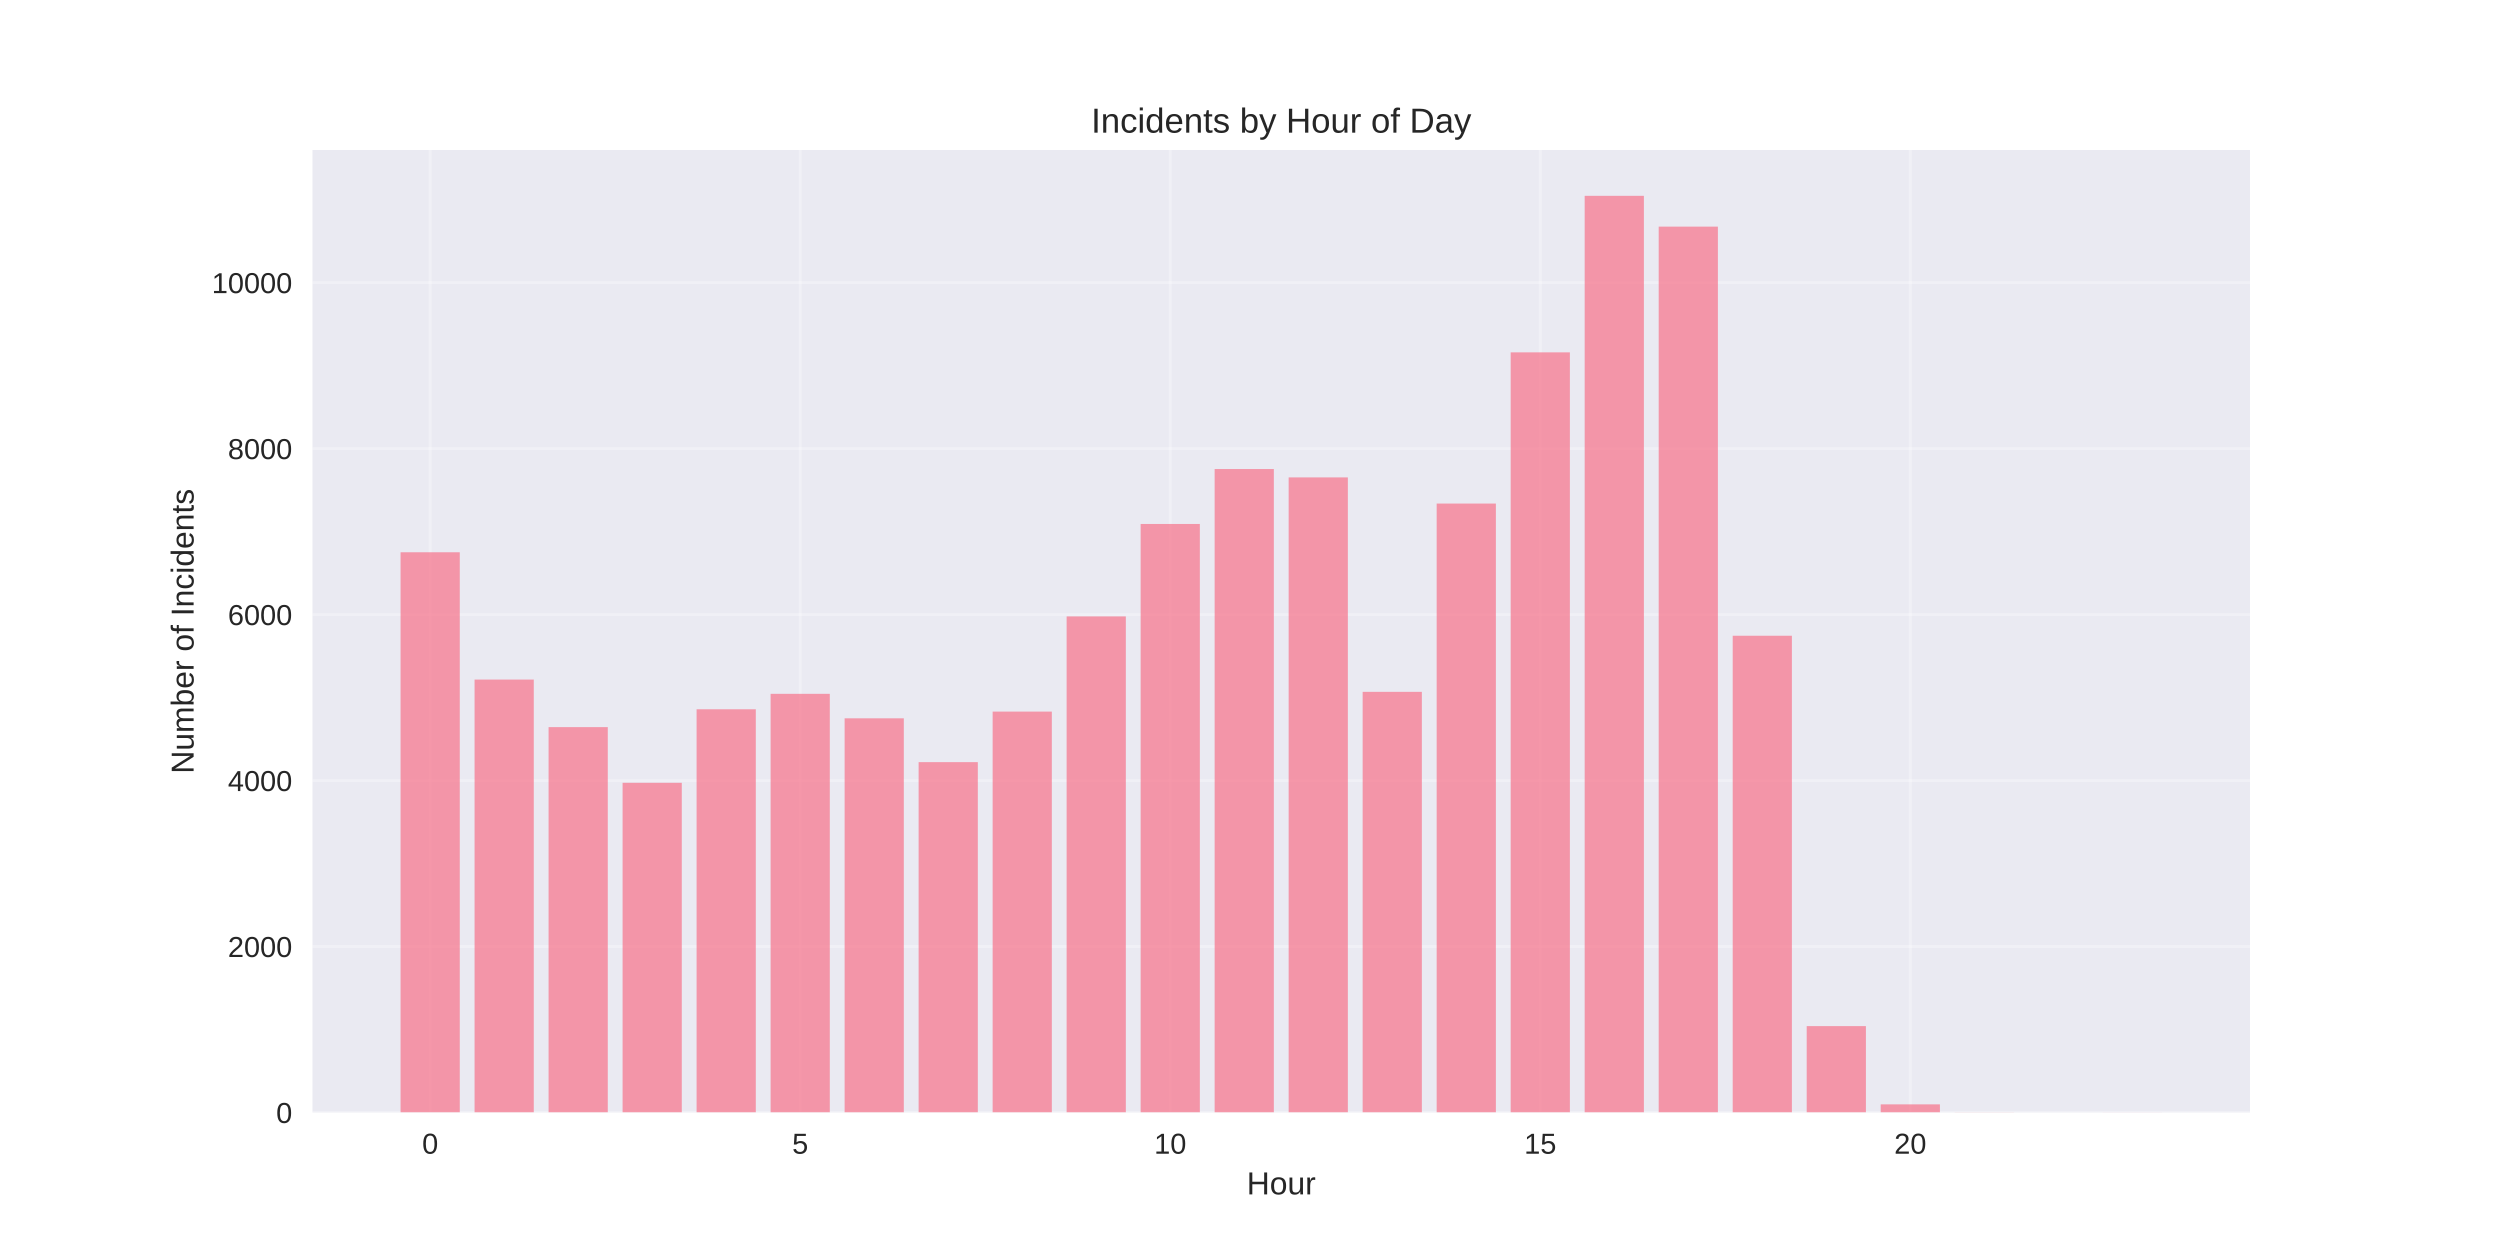
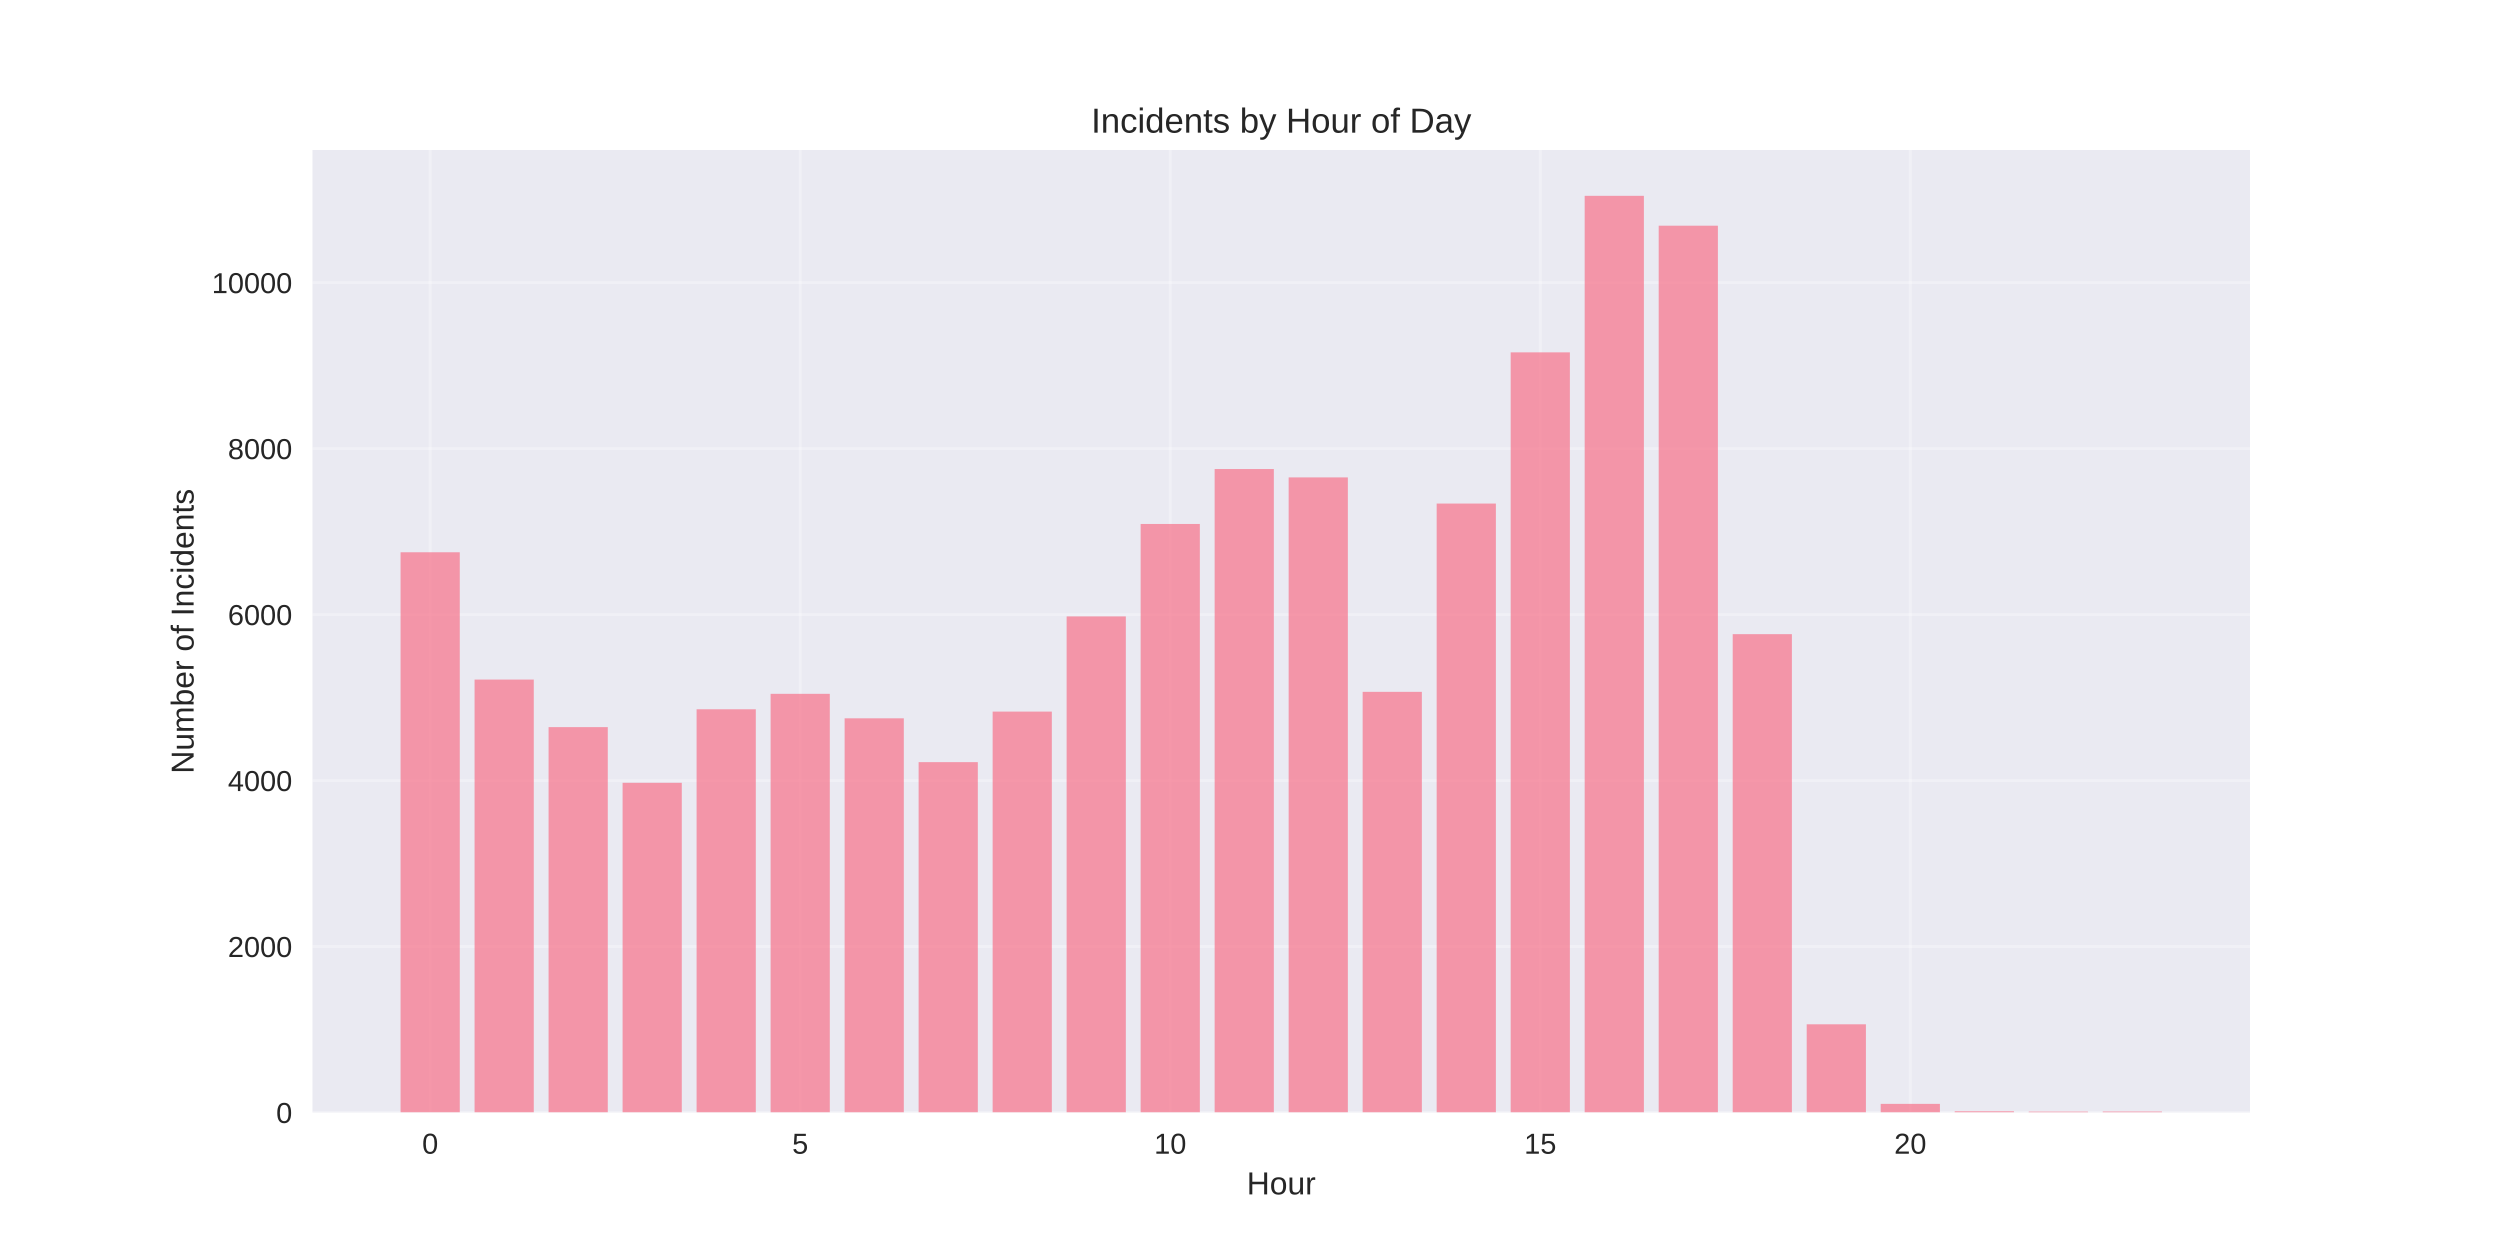
<svg xmlns="http://www.w3.org/2000/svg" width="864pt" height="432pt" viewBox="0 0 864 432" version="1.1">
  <defs>
    <style type="text/css">*{stroke-linejoin: round; stroke-linecap: butt}</style>
  </defs>
  <g id="figure_1">
    <g id="patch_1">
      <path d="M 0 432  L 864 432  L 864 0  L 0 0  z " style="fill: #ffffff" />
    </g>
    <g id="axes_1">
      <g id="patch_2">
        <path d="M 108 384.48  L 777.6 384.48  L 777.6 51.84  L 108 51.84  z " style="fill: #eaeaf2" />
      </g>
      <g id="matplotlib.axis_1">
        <g id="xtick_1">
          <g id="line2d_1">
-             <path d="M 148.667 384.48  L 148.667 51.84  " clip-path="url(#pa4e9ebecb6)" style="fill: none; stroke: #ffffff; stroke-opacity: 0.3; stroke-linecap: round" />
+             <path d="M 148.667 384.48  L 148.667 51.84  " clip-path="url(#pd61863e3d6)" style="fill: none; stroke: #ffffff; stroke-opacity: 0.3; stroke-linecap: round" />
          </g>
          <g id="line2d_2" />
          <g id="text_1">
            <text style="fill: #262626; font: 10px 'Arial', 'Liberation Sans', 'DejaVu Sans', 'Bitstream Vera Sans', sans-serif; text-anchor: middle" x="148.667" y="398.727" transform="rotate(-0 148.6671 398.7269)">0</text>
          </g>
        </g>
        <g id="xtick_2">
          <g id="line2d_3">
-             <path d="M 276.551 384.48  L 276.551 51.84  " clip-path="url(#pa4e9ebecb6)" style="fill: none; stroke: #ffffff; stroke-opacity: 0.3; stroke-linecap: round" />
+             <path d="M 276.551 384.48  L 276.551 51.84  " clip-path="url(#pd61863e3d6)" style="fill: none; stroke: #ffffff; stroke-opacity: 0.3; stroke-linecap: round" />
          </g>
          <g id="line2d_4" />
          <g id="text_2">
            <text style="fill: #262626; font: 10px 'Arial', 'Liberation Sans', 'DejaVu Sans', 'Bitstream Vera Sans', sans-serif; text-anchor: middle" x="276.551" y="398.727" transform="rotate(-0 276.551 398.7269)">5</text>
          </g>
        </g>
        <g id="xtick_3">
          <g id="line2d_5">
-             <path d="M 404.435 384.48  L 404.435 51.84  " clip-path="url(#pa4e9ebecb6)" style="fill: none; stroke: #ffffff; stroke-opacity: 0.3; stroke-linecap: round" />
+             <path d="M 404.435 384.48  L 404.435 51.84  " clip-path="url(#pd61863e3d6)" style="fill: none; stroke: #ffffff; stroke-opacity: 0.3; stroke-linecap: round" />
          </g>
          <g id="line2d_6" />
          <g id="text_3">
            <text style="fill: #262626; font: 10px 'Arial', 'Liberation Sans', 'DejaVu Sans', 'Bitstream Vera Sans', sans-serif; text-anchor: middle" x="404.435" y="398.727" transform="rotate(-0 404.4348 398.7269)">10</text>
          </g>
        </g>
        <g id="xtick_4">
          <g id="line2d_7">
-             <path d="M 532.319 384.48  L 532.319 51.84  " clip-path="url(#pa4e9ebecb6)" style="fill: none; stroke: #ffffff; stroke-opacity: 0.3; stroke-linecap: round" />
+             <path d="M 532.319 384.48  L 532.319 51.84  " clip-path="url(#pd61863e3d6)" style="fill: none; stroke: #ffffff; stroke-opacity: 0.3; stroke-linecap: round" />
          </g>
          <g id="line2d_8" />
          <g id="text_4">
            <text style="fill: #262626; font: 10px 'Arial', 'Liberation Sans', 'DejaVu Sans', 'Bitstream Vera Sans', sans-serif; text-anchor: middle" x="532.319" y="398.727" transform="rotate(-0 532.3187 398.7269)">15</text>
          </g>
        </g>
        <g id="xtick_5">
          <g id="line2d_9">
-             <path d="M 660.203 384.48  L 660.203 51.84  " clip-path="url(#pa4e9ebecb6)" style="fill: none; stroke: #ffffff; stroke-opacity: 0.3; stroke-linecap: round" />
+             <path d="M 660.203 384.48  L 660.203 51.84  " clip-path="url(#pd61863e3d6)" style="fill: none; stroke: #ffffff; stroke-opacity: 0.3; stroke-linecap: round" />
          </g>
          <g id="line2d_10" />
          <g id="text_5">
            <text style="fill: #262626; font: 10px 'Arial', 'Liberation Sans', 'DejaVu Sans', 'Bitstream Vera Sans', sans-serif; text-anchor: middle" x="660.203" y="398.727" transform="rotate(-0 660.2026 398.7269)">20</text>
          </g>
        </g>
        <g id="text_6">
          <text style="fill: #262626; font: 11px 'Arial', 'Liberation Sans', 'DejaVu Sans', 'Bitstream Vera Sans', sans-serif; text-anchor: middle" x="442.8" y="412.773" transform="rotate(-0 442.8 412.7734)">Hour</text>
        </g>
      </g>
      <g id="matplotlib.axis_2">
        <g id="ytick_1">
          <g id="line2d_11">
-             <path d="M 108 384.48  L 777.6 384.48  " clip-path="url(#pa4e9ebecb6)" style="fill: none; stroke: #ffffff; stroke-opacity: 0.3; stroke-linecap: round" />
+             <path d="M 108 384.48  L 777.6 384.48  " clip-path="url(#pd61863e3d6)" style="fill: none; stroke: #ffffff; stroke-opacity: 0.3; stroke-linecap: round" />
          </g>
          <g id="line2d_12" />
          <g id="text_7">
            <text style="fill: #262626; font: 10px 'Arial', 'Liberation Sans', 'DejaVu Sans', 'Bitstream Vera Sans', sans-serif; text-anchor: end" x="101" y="388.103" transform="rotate(-0 101 388.1034)">0</text>
          </g>
        </g>
        <g id="ytick_2">
          <g id="line2d_13">
-             <path d="M 108 327.12  L 777.6 327.12  " clip-path="url(#pa4e9ebecb6)" style="fill: none; stroke: #ffffff; stroke-opacity: 0.3; stroke-linecap: round" />
+             <path d="M 108 327.12  L 777.6 327.12  " clip-path="url(#pd61863e3d6)" style="fill: none; stroke: #ffffff; stroke-opacity: 0.3; stroke-linecap: round" />
          </g>
          <g id="line2d_14" />
          <g id="text_8">
            <text style="fill: #262626; font: 10px 'Arial', 'Liberation Sans', 'DejaVu Sans', 'Bitstream Vera Sans', sans-serif; text-anchor: end" x="101" y="330.743" transform="rotate(-0 101 330.7433)">2000</text>
          </g>
        </g>
        <g id="ytick_3">
          <g id="line2d_15">
-             <path d="M 108 269.76  L 777.6 269.76  " clip-path="url(#pa4e9ebecb6)" style="fill: none; stroke: #ffffff; stroke-opacity: 0.3; stroke-linecap: round" />
+             <path d="M 108 269.76  L 777.6 269.76  " clip-path="url(#pd61863e3d6)" style="fill: none; stroke: #ffffff; stroke-opacity: 0.3; stroke-linecap: round" />
          </g>
          <g id="line2d_16" />
          <g id="text_9">
            <text style="fill: #262626; font: 10px 'Arial', 'Liberation Sans', 'DejaVu Sans', 'Bitstream Vera Sans', sans-serif; text-anchor: end" x="101" y="273.383" transform="rotate(-0 101 273.3832)">4000</text>
          </g>
        </g>
        <g id="ytick_4">
          <g id="line2d_17">
-             <path d="M 108 212.4  L 777.6 212.4  " clip-path="url(#pa4e9ebecb6)" style="fill: none; stroke: #ffffff; stroke-opacity: 0.3; stroke-linecap: round" />
+             <path d="M 108 212.4  L 777.6 212.4  " clip-path="url(#pd61863e3d6)" style="fill: none; stroke: #ffffff; stroke-opacity: 0.3; stroke-linecap: round" />
          </g>
          <g id="line2d_18" />
          <g id="text_10">
            <text style="fill: #262626; font: 10px 'Arial', 'Liberation Sans', 'DejaVu Sans', 'Bitstream Vera Sans', sans-serif; text-anchor: end" x="101" y="216.023" transform="rotate(-0 101 216.023)">6000</text>
          </g>
        </g>
        <g id="ytick_5">
          <g id="line2d_19">
-             <path d="M 108 155.039  L 777.6 155.039  " clip-path="url(#pa4e9ebecb6)" style="fill: none; stroke: #ffffff; stroke-opacity: 0.3; stroke-linecap: round" />
+             <path d="M 108 155.039  L 777.6 155.039  " clip-path="url(#pd61863e3d6)" style="fill: none; stroke: #ffffff; stroke-opacity: 0.3; stroke-linecap: round" />
          </g>
          <g id="line2d_20" />
          <g id="text_11">
            <text style="fill: #262626; font: 10px 'Arial', 'Liberation Sans', 'DejaVu Sans', 'Bitstream Vera Sans', sans-serif; text-anchor: end" x="101" y="158.663" transform="rotate(-0 101 158.6629)">8000</text>
          </g>
        </g>
        <g id="ytick_6">
          <g id="line2d_21">
-             <path d="M 108 97.679  L 777.6 97.679  " clip-path="url(#pa4e9ebecb6)" style="fill: none; stroke: #ffffff; stroke-opacity: 0.3; stroke-linecap: round" />
+             <path d="M 108 97.679  L 777.6 97.679  " clip-path="url(#pd61863e3d6)" style="fill: none; stroke: #ffffff; stroke-opacity: 0.3; stroke-linecap: round" />
          </g>
          <g id="line2d_22" />
          <g id="text_12">
            <text style="fill: #262626; font: 10px 'Arial', 'Liberation Sans', 'DejaVu Sans', 'Bitstream Vera Sans', sans-serif; text-anchor: end" x="101" y="101.303" transform="rotate(-0 101 101.3028)">10000</text>
          </g>
        </g>
        <g id="text_13">
          <text style="fill: #262626; font: 11px 'Arial', 'Liberation Sans', 'DejaVu Sans', 'Bitstream Vera Sans', sans-serif; text-anchor: middle" x="66.913" y="218.16" transform="rotate(-90 66.91281 218.16)">Number of Incidents</text>
        </g>
      </g>
      <g id="patch_3">
-         <path d="M 138.436 384.48  L 158.898 384.48  L 158.898 190.861  L 138.436 190.861  z " clip-path="url(#pa4e9ebecb6)" style="fill: #f77189; opacity: 0.7" />
+         <path d="M 138.436 384.48  L 158.898 384.48  L 158.898 190.861  L 138.436 190.861  z " clip-path="url(#pd61863e3d6)" style="fill: #f77189; opacity: 0.7" />
      </g>
      <g id="patch_4">
-         <path d="M 164.013 384.48  L 184.475 384.48  L 184.475 234.856  L 164.013 234.856  z " clip-path="url(#pa4e9ebecb6)" style="fill: #f77189; opacity: 0.7" />
+         <path d="M 164.013 384.48  L 184.475 384.48  L 184.475 234.856  L 164.013 234.856  z " clip-path="url(#pd61863e3d6)" style="fill: #f77189; opacity: 0.7" />
      </g>
      <g id="patch_5">
-         <path d="M 189.59 384.48  L 210.051 384.48  L 210.051 251.29  L 189.59 251.29  z " clip-path="url(#pa4e9ebecb6)" style="fill: #f77189; opacity: 0.7" />
+         <path d="M 189.59 384.48  L 210.051 384.48  L 210.051 251.29  L 189.59 251.29  z " clip-path="url(#pd61863e3d6)" style="fill: #f77189; opacity: 0.7" />
      </g>
      <g id="patch_6">
-         <path d="M 215.167 384.48  L 235.628 384.48  L 235.628 270.534  L 215.167 270.534  z " clip-path="url(#pa4e9ebecb6)" style="fill: #f77189; opacity: 0.7" />
+         <path d="M 215.167 384.48  L 235.628 384.48  L 235.628 270.534  L 215.167 270.534  z " clip-path="url(#pd61863e3d6)" style="fill: #f77189; opacity: 0.7" />
      </g>
      <g id="patch_7">
-         <path d="M 240.743 384.48  L 261.205 384.48  L 261.205 245.124  L 240.743 245.124  z " clip-path="url(#pa4e9ebecb6)" style="fill: #f77189; opacity: 0.7" />
+         <path d="M 240.743 384.48  L 261.205 384.48  L 261.205 245.124  L 240.743 245.124  z " clip-path="url(#pd61863e3d6)" style="fill: #f77189; opacity: 0.7" />
      </g>
      <g id="patch_8">
-         <path d="M 266.32 384.48  L 286.782 384.48  L 286.782 239.789  L 266.32 239.789  z " clip-path="url(#pa4e9ebecb6)" style="fill: #f77189; opacity: 0.7" />
+         <path d="M 266.32 384.48  L 286.782 384.48  L 286.782 239.789  L 266.32 239.789  z " clip-path="url(#pd61863e3d6)" style="fill: #f77189; opacity: 0.7" />
      </g>
      <g id="patch_9">
-         <path d="M 291.897 384.48  L 312.358 384.48  L 312.358 248.25  L 291.897 248.25  z " clip-path="url(#pa4e9ebecb6)" style="fill: #f77189; opacity: 0.7" />
+         <path d="M 291.897 384.48  L 312.358 384.48  L 312.358 248.25  L 291.897 248.25  z " clip-path="url(#pd61863e3d6)" style="fill: #f77189; opacity: 0.7" />
      </g>
      <g id="patch_10">
-         <path d="M 317.474 384.48  L 337.935 384.48  L 337.935 263.393  L 317.474 263.393  z " clip-path="url(#pa4e9ebecb6)" style="fill: #f77189; opacity: 0.7" />
+         <path d="M 317.474 384.48  L 337.935 384.48  L 337.935 263.393  L 317.474 263.393  z " clip-path="url(#pd61863e3d6)" style="fill: #f77189; opacity: 0.7" />
      </g>
      <g id="patch_11">
-         <path d="M 343.051 384.48  L 363.512 384.48  L 363.512 245.927  L 343.051 245.927  z " clip-path="url(#pa4e9ebecb6)" style="fill: #f77189; opacity: 0.7" />
+         <path d="M 343.051 384.48  L 363.512 384.48  L 363.512 245.927  L 343.051 245.927  z " clip-path="url(#pd61863e3d6)" style="fill: #f77189; opacity: 0.7" />
      </g>
      <g id="patch_12">
-         <path d="M 368.627 384.48  L 389.089 384.48  L 389.089 213.031  L 368.627 213.031  z " clip-path="url(#pa4e9ebecb6)" style="fill: #f77189; opacity: 0.7" />
+         <path d="M 368.627 384.48  L 389.089 384.48  L 389.089 213.031  L 368.627 213.031  z " clip-path="url(#pd61863e3d6)" style="fill: #f77189; opacity: 0.7" />
      </g>
      <g id="patch_13">
-         <path d="M 394.204 384.48  L 414.666 384.48  L 414.666 181.081  L 394.204 181.081  z " clip-path="url(#pa4e9ebecb6)" style="fill: #f77189; opacity: 0.7" />
+         <path d="M 394.204 384.48  L 414.666 384.48  L 414.666 181.081  L 394.204 181.081  z " clip-path="url(#pd61863e3d6)" style="fill: #f77189; opacity: 0.7" />
      </g>
      <g id="patch_14">
-         <path d="M 419.781 384.48  L 440.242 384.48  L 440.242 162.095  L 419.781 162.095  z " clip-path="url(#pa4e9ebecb6)" style="fill: #f77189; opacity: 0.7" />
+         <path d="M 419.781 384.48  L 440.242 384.48  L 440.242 162.095  L 419.781 162.095  z " clip-path="url(#pd61863e3d6)" style="fill: #f77189; opacity: 0.7" />
      </g>
      <g id="patch_15">
-         <path d="M 445.358 384.48  L 465.819 384.48  L 465.819 164.991  L 445.358 164.991  z " clip-path="url(#pa4e9ebecb6)" style="fill: #f77189; opacity: 0.7" />
+         <path d="M 445.358 384.48  L 465.819 384.48  L 465.819 164.991  L 445.358 164.991  z " clip-path="url(#pd61863e3d6)" style="fill: #f77189; opacity: 0.7" />
      </g>
      <g id="patch_16">
-         <path d="M 470.934 384.48  L 491.396 384.48  L 491.396 239.101  L 470.934 239.101  z " clip-path="url(#pa4e9ebecb6)" style="fill: #f77189; opacity: 0.7" />
+         <path d="M 470.934 384.48  L 491.396 384.48  L 491.396 239.101  L 470.934 239.101  z " clip-path="url(#pd61863e3d6)" style="fill: #f77189; opacity: 0.7" />
      </g>
      <g id="patch_17">
-         <path d="M 496.511 384.48  L 516.973 384.48  L 516.973 174.026  L 496.511 174.026  z " clip-path="url(#pa4e9ebecb6)" style="fill: #f77189; opacity: 0.7" />
+         <path d="M 496.511 384.48  L 516.973 384.48  L 516.973 174.026  L 496.511 174.026  z " clip-path="url(#pd61863e3d6)" style="fill: #f77189; opacity: 0.7" />
      </g>
      <g id="patch_18">
-         <path d="M 522.088 384.48  L 542.549 384.48  L 542.549 121.771  L 522.088 121.771  z " clip-path="url(#pa4e9ebecb6)" style="fill: #f77189; opacity: 0.7" />
+         <path d="M 522.088 384.48  L 542.549 384.48  L 542.549 121.771  L 522.088 121.771  z " clip-path="url(#pd61863e3d6)" style="fill: #f77189; opacity: 0.7" />
      </g>
      <g id="patch_19">
-         <path d="M 547.665 384.48  L 568.126 384.48  L 568.126 67.68  L 547.665 67.68  z " clip-path="url(#pa4e9ebecb6)" style="fill: #f77189; opacity: 0.7" />
+         <path d="M 547.665 384.48  L 568.126 384.48  L 568.126 67.68  L 547.665 67.68  z " clip-path="url(#pd61863e3d6)" style="fill: #f77189; opacity: 0.7" />
      </g>
      <g id="patch_20">
-         <path d="M 573.242 384.48  L 593.703 384.48  L 593.703 78.32  L 573.242 78.32  z " clip-path="url(#pa4e9ebecb6)" style="fill: #f77189; opacity: 0.7" />
+         <path d="M 573.242 384.48  L 593.703 384.48  L 593.703 78.005  L 573.242 78.005  z " clip-path="url(#pd61863e3d6)" style="fill: #f77189; opacity: 0.7" />
      </g>
      <g id="patch_21">
-         <path d="M 598.818 384.48  L 619.28 384.48  L 619.28 219.713  L 598.818 219.713  z " clip-path="url(#pa4e9ebecb6)" style="fill: #f77189; opacity: 0.7" />
+         <path d="M 598.818 384.48  L 619.28 384.48  L 619.28 219.168  L 598.818 219.168  z " clip-path="url(#pd61863e3d6)" style="fill: #f77189; opacity: 0.7" />
      </g>
      <g id="patch_22">
-         <path d="M 624.395 384.48  L 644.857 384.48  L 644.857 354.624  L 624.395 354.624  z " clip-path="url(#pa4e9ebecb6)" style="fill: #f77189; opacity: 0.7" />
+         <path d="M 624.395 384.48  L 644.857 384.48  L 644.857 353.993  L 624.395 353.993  z " clip-path="url(#pd61863e3d6)" style="fill: #f77189; opacity: 0.7" />
      </g>
      <g id="patch_23">
-         <path d="M 649.972 384.48  L 670.433 384.48  L 670.433 381.669  L 649.972 381.669  z " clip-path="url(#pa4e9ebecb6)" style="fill: #f77189; opacity: 0.7" />
+         <path d="M 649.972 384.48  L 670.433 384.48  L 670.433 381.497  L 649.972 381.497  z " clip-path="url(#pd61863e3d6)" style="fill: #f77189; opacity: 0.7" />
      </g>
      <g id="patch_24">
-         <path d="M 675.549 384.48  L 696.01 384.48  L 696.01 384.423  L 675.549 384.423  z " clip-path="url(#pa4e9ebecb6)" style="fill: #f77189; opacity: 0.7" />
+         <path d="M 675.549 384.48  L 696.01 384.48  L 696.01 384.05  L 675.549 384.05  z " clip-path="url(#pd61863e3d6)" style="fill: #f77189; opacity: 0.7" />
      </g>
      <g id="patch_25">
-         <path d="M 726.702 384.48  L 747.164 384.48  L 747.164 384.451  L 726.702 384.451  z " clip-path="url(#pa4e9ebecb6)" style="fill: #f77189; opacity: 0.7" />
+         <path d="M 701.125 384.48  L 721.587 384.48  L 721.587 384.165  L 701.125 384.165  z " clip-path="url(#pd61863e3d6)" style="fill: #f77189; opacity: 0.7" />
      </g>
      <g id="patch_26">
+         <path d="M 726.702 384.48  L 747.164 384.48  L 747.164 384.136  L 726.702 384.136  z " clip-path="url(#pd61863e3d6)" style="fill: #f77189; opacity: 0.7" />
+       </g>
+       <g id="patch_27">
        <path d="M 108 384.48  L 108 51.84  " style="fill: none" />
      </g>
-       <g id="patch_27">
+       <g id="patch_28">
        <path d="M 777.6 384.48  L 777.6 51.84  " style="fill: none" />
      </g>
-       <g id="patch_28">
+       <g id="patch_29">
        <path d="M 108 384.48  L 777.6 384.48  " style="fill: none" />
      </g>
-       <g id="patch_29">
+       <g id="patch_30">
        <path d="M 108 51.84  L 777.6 51.84  " style="fill: none" />
      </g>
      <g id="text_14">
        <text style="fill: #262626; font: 12px 'Arial', 'Liberation Sans', 'DejaVu Sans', 'Bitstream Vera Sans', sans-serif; text-anchor: middle" x="442.8" y="45.84" transform="rotate(-0 442.8 45.84)">Incidents by Hour of Day</text>
      </g>
    </g>
  </g>
  <defs>
-     <clipPath id="pa4e9ebecb6">
+     <clipPath id="pd61863e3d6">
      <rect x="108" y="51.84" width="669.6" height="332.64" />
    </clipPath>
  </defs>
</svg>
